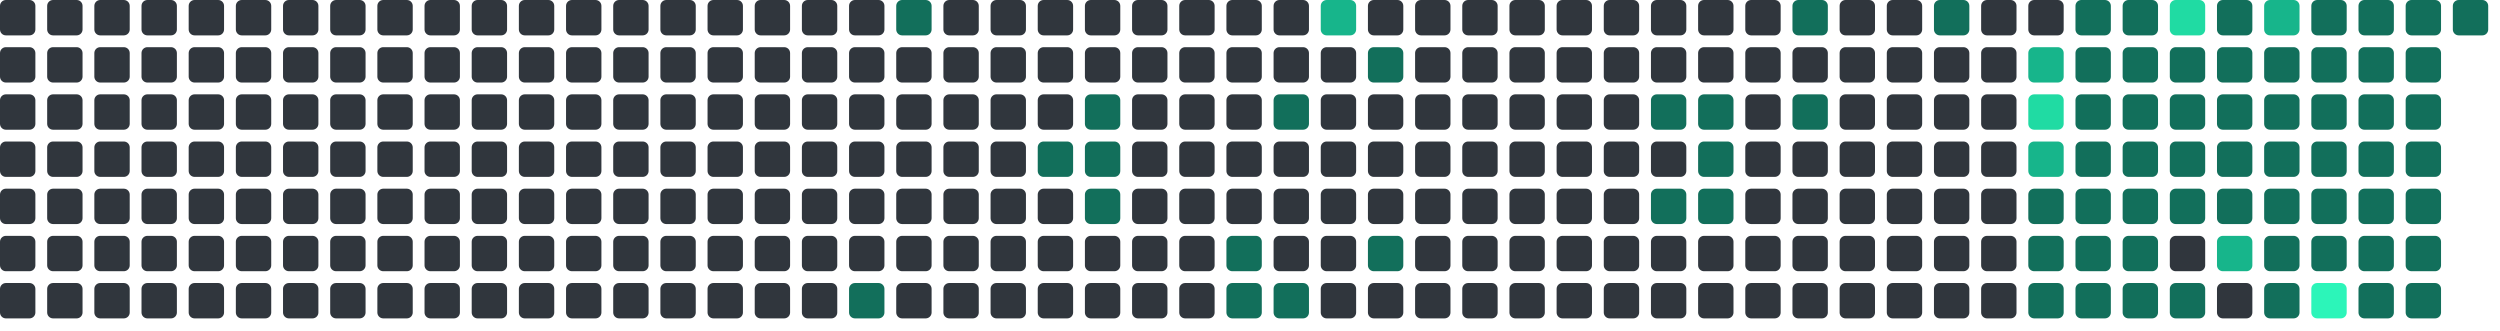
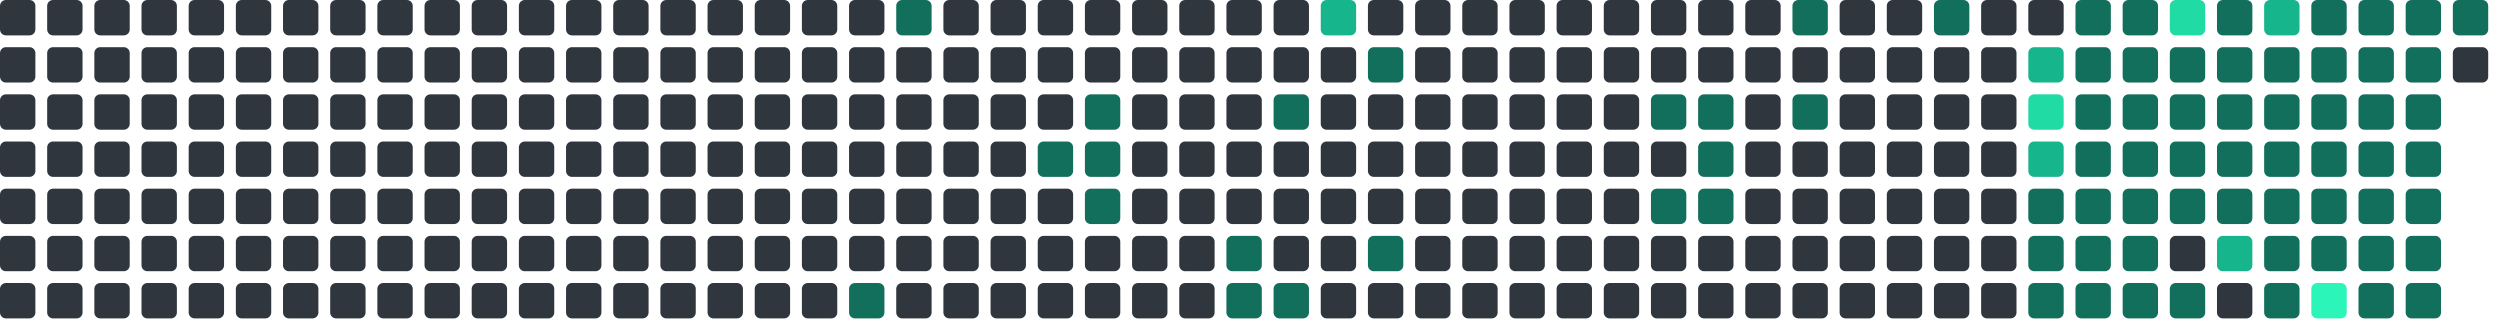
<svg xmlns="http://www.w3.org/2000/svg" viewBox="0 0 848 112" width="848" height="112">
  <rect x="0" y="0" width="12" height="12" rx="2" fill="#30363d" />
  <rect x="0" y="16" width="12" height="12" rx="2" fill="#30363d" />
  <rect x="0" y="32" width="12" height="12" rx="2" fill="#30363d" />
  <rect x="0" y="48" width="12" height="12" rx="2" fill="#30363d" />
  <rect x="0" y="64" width="12" height="12" rx="2" fill="#30363d" />
  <rect x="0" y="80" width="12" height="12" rx="2" fill="#30363d" />
  <rect x="0" y="96" width="12" height="12" rx="2" fill="#30363d" />
  <rect x="16" y="0" width="12" height="12" rx="2" fill="#30363d" />
  <rect x="16" y="16" width="12" height="12" rx="2" fill="#30363d" />
  <rect x="16" y="32" width="12" height="12" rx="2" fill="#30363d" />
  <rect x="16" y="48" width="12" height="12" rx="2" fill="#30363d" />
  <rect x="16" y="64" width="12" height="12" rx="2" fill="#30363d" />
  <rect x="16" y="80" width="12" height="12" rx="2" fill="#30363d" />
  <rect x="16" y="96" width="12" height="12" rx="2" fill="#30363d" />
  <rect x="32" y="0" width="12" height="12" rx="2" fill="#30363d" />
  <rect x="32" y="16" width="12" height="12" rx="2" fill="#30363d" />
  <rect x="32" y="32" width="12" height="12" rx="2" fill="#30363d" />
  <rect x="32" y="48" width="12" height="12" rx="2" fill="#30363d" />
  <rect x="32" y="64" width="12" height="12" rx="2" fill="#30363d" />
  <rect x="32" y="80" width="12" height="12" rx="2" fill="#30363d" />
  <rect x="32" y="96" width="12" height="12" rx="2" fill="#30363d" />
  <rect x="48" y="0" width="12" height="12" rx="2" fill="#30363d" />
  <rect x="48" y="16" width="12" height="12" rx="2" fill="#30363d" />
  <rect x="48" y="32" width="12" height="12" rx="2" fill="#30363d" />
  <rect x="48" y="48" width="12" height="12" rx="2" fill="#30363d" />
  <rect x="48" y="64" width="12" height="12" rx="2" fill="#30363d" />
  <rect x="48" y="80" width="12" height="12" rx="2" fill="#30363d" />
  <rect x="48" y="96" width="12" height="12" rx="2" fill="#30363d" />
  <rect x="64" y="0" width="12" height="12" rx="2" fill="#30363d" />
  <rect x="64" y="16" width="12" height="12" rx="2" fill="#30363d" />
  <rect x="64" y="32" width="12" height="12" rx="2" fill="#30363d" />
  <rect x="64" y="48" width="12" height="12" rx="2" fill="#30363d" />
  <rect x="64" y="64" width="12" height="12" rx="2" fill="#30363d" />
  <rect x="64" y="80" width="12" height="12" rx="2" fill="#30363d" />
  <rect x="64" y="96" width="12" height="12" rx="2" fill="#30363d" />
  <rect x="80" y="0" width="12" height="12" rx="2" fill="#30363d" />
  <rect x="80" y="16" width="12" height="12" rx="2" fill="#30363d" />
  <rect x="80" y="32" width="12" height="12" rx="2" fill="#30363d" />
  <rect x="80" y="48" width="12" height="12" rx="2" fill="#30363d" />
  <rect x="80" y="64" width="12" height="12" rx="2" fill="#30363d" />
  <rect x="80" y="80" width="12" height="12" rx="2" fill="#30363d" />
  <rect x="80" y="96" width="12" height="12" rx="2" fill="#30363d" />
  <rect x="96" y="0" width="12" height="12" rx="2" fill="#30363d" />
  <rect x="96" y="16" width="12" height="12" rx="2" fill="#30363d" />
  <rect x="96" y="32" width="12" height="12" rx="2" fill="#30363d" />
  <rect x="96" y="48" width="12" height="12" rx="2" fill="#30363d" />
  <rect x="96" y="64" width="12" height="12" rx="2" fill="#30363d" />
  <rect x="96" y="80" width="12" height="12" rx="2" fill="#30363d" />
  <rect x="96" y="96" width="12" height="12" rx="2" fill="#30363d" />
  <rect x="112" y="0" width="12" height="12" rx="2" fill="#30363d" />
  <rect x="112" y="16" width="12" height="12" rx="2" fill="#30363d" />
  <rect x="112" y="32" width="12" height="12" rx="2" fill="#30363d" />
  <rect x="112" y="48" width="12" height="12" rx="2" fill="#30363d" />
  <rect x="112" y="64" width="12" height="12" rx="2" fill="#30363d" />
  <rect x="112" y="80" width="12" height="12" rx="2" fill="#30363d" />
  <rect x="112" y="96" width="12" height="12" rx="2" fill="#30363d" />
  <rect x="128" y="0" width="12" height="12" rx="2" fill="#30363d" />
  <rect x="128" y="16" width="12" height="12" rx="2" fill="#30363d" />
  <rect x="128" y="32" width="12" height="12" rx="2" fill="#30363d" />
  <rect x="128" y="48" width="12" height="12" rx="2" fill="#30363d" />
  <rect x="128" y="64" width="12" height="12" rx="2" fill="#30363d" />
  <rect x="128" y="80" width="12" height="12" rx="2" fill="#30363d" />
  <rect x="128" y="96" width="12" height="12" rx="2" fill="#30363d" />
  <rect x="144" y="0" width="12" height="12" rx="2" fill="#30363d" />
  <rect x="144" y="16" width="12" height="12" rx="2" fill="#30363d" />
  <rect x="144" y="32" width="12" height="12" rx="2" fill="#30363d" />
  <rect x="144" y="48" width="12" height="12" rx="2" fill="#30363d" />
  <rect x="144" y="64" width="12" height="12" rx="2" fill="#30363d" />
  <rect x="144" y="80" width="12" height="12" rx="2" fill="#30363d" />
  <rect x="144" y="96" width="12" height="12" rx="2" fill="#30363d" />
  <rect x="160" y="0" width="12" height="12" rx="2" fill="#30363d" />
  <rect x="160" y="16" width="12" height="12" rx="2" fill="#30363d" />
  <rect x="160" y="32" width="12" height="12" rx="2" fill="#30363d" />
  <rect x="160" y="48" width="12" height="12" rx="2" fill="#30363d" />
  <rect x="160" y="64" width="12" height="12" rx="2" fill="#30363d" />
  <rect x="160" y="80" width="12" height="12" rx="2" fill="#30363d" />
  <rect x="160" y="96" width="12" height="12" rx="2" fill="#30363d" />
  <rect x="176" y="0" width="12" height="12" rx="2" fill="#30363d" />
  <rect x="176" y="16" width="12" height="12" rx="2" fill="#30363d" />
  <rect x="176" y="32" width="12" height="12" rx="2" fill="#30363d" />
  <rect x="176" y="48" width="12" height="12" rx="2" fill="#30363d" />
  <rect x="176" y="64" width="12" height="12" rx="2" fill="#30363d" />
  <rect x="176" y="80" width="12" height="12" rx="2" fill="#30363d" />
  <rect x="176" y="96" width="12" height="12" rx="2" fill="#30363d" />
  <rect x="192" y="0" width="12" height="12" rx="2" fill="#30363d" />
  <rect x="192" y="16" width="12" height="12" rx="2" fill="#30363d" />
  <rect x="192" y="32" width="12" height="12" rx="2" fill="#30363d" />
  <rect x="192" y="48" width="12" height="12" rx="2" fill="#30363d" />
  <rect x="192" y="64" width="12" height="12" rx="2" fill="#30363d" />
  <rect x="192" y="80" width="12" height="12" rx="2" fill="#30363d" />
  <rect x="192" y="96" width="12" height="12" rx="2" fill="#30363d" />
  <rect x="208" y="0" width="12" height="12" rx="2" fill="#30363d" />
  <rect x="208" y="16" width="12" height="12" rx="2" fill="#30363d" />
  <rect x="208" y="32" width="12" height="12" rx="2" fill="#30363d" />
  <rect x="208" y="48" width="12" height="12" rx="2" fill="#30363d" />
  <rect x="208" y="64" width="12" height="12" rx="2" fill="#30363d" />
  <rect x="208" y="80" width="12" height="12" rx="2" fill="#30363d" />
  <rect x="208" y="96" width="12" height="12" rx="2" fill="#30363d" />
  <rect x="224" y="0" width="12" height="12" rx="2" fill="#30363d" />
  <rect x="224" y="16" width="12" height="12" rx="2" fill="#30363d" />
  <rect x="224" y="32" width="12" height="12" rx="2" fill="#30363d" />
  <rect x="224" y="48" width="12" height="12" rx="2" fill="#30363d" />
  <rect x="224" y="64" width="12" height="12" rx="2" fill="#30363d" />
  <rect x="224" y="80" width="12" height="12" rx="2" fill="#30363d" />
  <rect x="224" y="96" width="12" height="12" rx="2" fill="#30363d" />
  <rect x="240" y="0" width="12" height="12" rx="2" fill="#30363d" />
  <rect x="240" y="16" width="12" height="12" rx="2" fill="#30363d" />
  <rect x="240" y="32" width="12" height="12" rx="2" fill="#30363d" />
  <rect x="240" y="48" width="12" height="12" rx="2" fill="#30363d" />
  <rect x="240" y="64" width="12" height="12" rx="2" fill="#30363d" />
  <rect x="240" y="80" width="12" height="12" rx="2" fill="#30363d" />
  <rect x="240" y="96" width="12" height="12" rx="2" fill="#30363d" />
  <rect x="256" y="0" width="12" height="12" rx="2" fill="#30363d" />
  <rect x="256" y="16" width="12" height="12" rx="2" fill="#30363d" />
  <rect x="256" y="32" width="12" height="12" rx="2" fill="#30363d" />
  <rect x="256" y="48" width="12" height="12" rx="2" fill="#30363d" />
  <rect x="256" y="64" width="12" height="12" rx="2" fill="#30363d" />
  <rect x="256" y="80" width="12" height="12" rx="2" fill="#30363d" />
  <rect x="256" y="96" width="12" height="12" rx="2" fill="#30363d" />
  <rect x="272" y="0" width="12" height="12" rx="2" fill="#30363d" />
  <rect x="272" y="16" width="12" height="12" rx="2" fill="#30363d" />
  <rect x="272" y="32" width="12" height="12" rx="2" fill="#30363d" />
  <rect x="272" y="48" width="12" height="12" rx="2" fill="#30363d" />
  <rect x="272" y="64" width="12" height="12" rx="2" fill="#30363d" />
  <rect x="272" y="80" width="12" height="12" rx="2" fill="#30363d" />
  <rect x="272" y="96" width="12" height="12" rx="2" fill="#30363d" />
  <rect x="288" y="0" width="12" height="12" rx="2" fill="#30363d" />
  <rect x="288" y="16" width="12" height="12" rx="2" fill="#30363d" />
  <rect x="288" y="32" width="12" height="12" rx="2" fill="#30363d" />
  <rect x="288" y="48" width="12" height="12" rx="2" fill="#30363d" />
  <rect x="288" y="64" width="12" height="12" rx="2" fill="#30363d" />
  <rect x="288" y="80" width="12" height="12" rx="2" fill="#30363d" />
  <rect x="288" y="96" width="12" height="12" rx="2" fill="#126F5B" />
  <rect x="304" y="0" width="12" height="12" rx="2" fill="#126F5B" />
  <rect x="304" y="16" width="12" height="12" rx="2" fill="#30363d" />
  <rect x="304" y="32" width="12" height="12" rx="2" fill="#30363d" />
  <rect x="304" y="48" width="12" height="12" rx="2" fill="#30363d" />
  <rect x="304" y="64" width="12" height="12" rx="2" fill="#30363d" />
  <rect x="304" y="80" width="12" height="12" rx="2" fill="#30363d" />
  <rect x="304" y="96" width="12" height="12" rx="2" fill="#30363d" />
  <rect x="320" y="0" width="12" height="12" rx="2" fill="#30363d" />
  <rect x="320" y="16" width="12" height="12" rx="2" fill="#30363d" />
  <rect x="320" y="32" width="12" height="12" rx="2" fill="#30363d" />
  <rect x="320" y="48" width="12" height="12" rx="2" fill="#30363d" />
  <rect x="320" y="64" width="12" height="12" rx="2" fill="#30363d" />
  <rect x="320" y="80" width="12" height="12" rx="2" fill="#30363d" />
  <rect x="320" y="96" width="12" height="12" rx="2" fill="#30363d" />
  <rect x="336" y="0" width="12" height="12" rx="2" fill="#30363d" />
  <rect x="336" y="16" width="12" height="12" rx="2" fill="#30363d" />
  <rect x="336" y="32" width="12" height="12" rx="2" fill="#30363d" />
  <rect x="336" y="48" width="12" height="12" rx="2" fill="#30363d" />
  <rect x="336" y="64" width="12" height="12" rx="2" fill="#30363d" />
  <rect x="336" y="80" width="12" height="12" rx="2" fill="#30363d" />
  <rect x="336" y="96" width="12" height="12" rx="2" fill="#30363d" />
  <rect x="352" y="0" width="12" height="12" rx="2" fill="#30363d" />
  <rect x="352" y="16" width="12" height="12" rx="2" fill="#30363d" />
  <rect x="352" y="32" width="12" height="12" rx="2" fill="#30363d" />
  <rect x="352" y="48" width="12" height="12" rx="2" fill="#126F5B" />
  <rect x="352" y="64" width="12" height="12" rx="2" fill="#30363d" />
  <rect x="352" y="80" width="12" height="12" rx="2" fill="#30363d" />
  <rect x="352" y="96" width="12" height="12" rx="2" fill="#30363d" />
  <rect x="368" y="0" width="12" height="12" rx="2" fill="#30363d" />
  <rect x="368" y="16" width="12" height="12" rx="2" fill="#30363d" />
  <rect x="368" y="32" width="12" height="12" rx="2" fill="#126F5B" />
  <rect x="368" y="48" width="12" height="12" rx="2" fill="#126F5B" />
  <rect x="368" y="64" width="12" height="12" rx="2" fill="#126F5B" />
  <rect x="368" y="80" width="12" height="12" rx="2" fill="#30363d" />
  <rect x="368" y="96" width="12" height="12" rx="2" fill="#30363d" />
  <rect x="384" y="0" width="12" height="12" rx="2" fill="#30363d" />
  <rect x="384" y="16" width="12" height="12" rx="2" fill="#30363d" />
  <rect x="384" y="32" width="12" height="12" rx="2" fill="#30363d" />
  <rect x="384" y="48" width="12" height="12" rx="2" fill="#30363d" />
  <rect x="384" y="64" width="12" height="12" rx="2" fill="#30363d" />
  <rect x="384" y="80" width="12" height="12" rx="2" fill="#30363d" />
  <rect x="384" y="96" width="12" height="12" rx="2" fill="#30363d" />
  <rect x="400" y="0" width="12" height="12" rx="2" fill="#30363d" />
  <rect x="400" y="16" width="12" height="12" rx="2" fill="#30363d" />
  <rect x="400" y="32" width="12" height="12" rx="2" fill="#30363d" />
  <rect x="400" y="48" width="12" height="12" rx="2" fill="#30363d" />
  <rect x="400" y="64" width="12" height="12" rx="2" fill="#30363d" />
  <rect x="400" y="80" width="12" height="12" rx="2" fill="#30363d" />
  <rect x="400" y="96" width="12" height="12" rx="2" fill="#30363d" />
  <rect x="416" y="0" width="12" height="12" rx="2" fill="#30363d" />
  <rect x="416" y="16" width="12" height="12" rx="2" fill="#30363d" />
  <rect x="416" y="32" width="12" height="12" rx="2" fill="#30363d" />
  <rect x="416" y="48" width="12" height="12" rx="2" fill="#30363d" />
  <rect x="416" y="64" width="12" height="12" rx="2" fill="#30363d" />
  <rect x="416" y="80" width="12" height="12" rx="2" fill="#126F5B" />
  <rect x="416" y="96" width="12" height="12" rx="2" fill="#126F5B" />
  <rect x="432" y="0" width="12" height="12" rx="2" fill="#30363d" />
  <rect x="432" y="16" width="12" height="12" rx="2" fill="#30363d" />
  <rect x="432" y="32" width="12" height="12" rx="2" fill="#126F5B" />
  <rect x="432" y="48" width="12" height="12" rx="2" fill="#30363d" />
  <rect x="432" y="64" width="12" height="12" rx="2" fill="#30363d" />
  <rect x="432" y="80" width="12" height="12" rx="2" fill="#30363d" />
  <rect x="432" y="96" width="12" height="12" rx="2" fill="#126F5B" />
  <rect x="448" y="0" width="12" height="12" rx="2" fill="#17b58b" />
  <rect x="448" y="16" width="12" height="12" rx="2" fill="#30363d" />
  <rect x="448" y="32" width="12" height="12" rx="2" fill="#30363d" />
  <rect x="448" y="48" width="12" height="12" rx="2" fill="#30363d" />
  <rect x="448" y="64" width="12" height="12" rx="2" fill="#30363d" />
  <rect x="448" y="80" width="12" height="12" rx="2" fill="#30363d" />
  <rect x="448" y="96" width="12" height="12" rx="2" fill="#30363d" />
  <rect x="464" y="0" width="12" height="12" rx="2" fill="#30363d" />
  <rect x="464" y="16" width="12" height="12" rx="2" fill="#126F5B" />
  <rect x="464" y="32" width="12" height="12" rx="2" fill="#30363d" />
  <rect x="464" y="48" width="12" height="12" rx="2" fill="#30363d" />
  <rect x="464" y="64" width="12" height="12" rx="2" fill="#30363d" />
  <rect x="464" y="80" width="12" height="12" rx="2" fill="#126F5B" />
  <rect x="464" y="96" width="12" height="12" rx="2" fill="#30363d" />
  <rect x="480" y="0" width="12" height="12" rx="2" fill="#30363d" />
  <rect x="480" y="16" width="12" height="12" rx="2" fill="#30363d" />
  <rect x="480" y="32" width="12" height="12" rx="2" fill="#30363d" />
  <rect x="480" y="48" width="12" height="12" rx="2" fill="#30363d" />
  <rect x="480" y="64" width="12" height="12" rx="2" fill="#30363d" />
  <rect x="480" y="80" width="12" height="12" rx="2" fill="#30363d" />
  <rect x="480" y="96" width="12" height="12" rx="2" fill="#30363d" />
  <rect x="496" y="0" width="12" height="12" rx="2" fill="#30363d" />
  <rect x="496" y="16" width="12" height="12" rx="2" fill="#30363d" />
  <rect x="496" y="32" width="12" height="12" rx="2" fill="#30363d" />
  <rect x="496" y="48" width="12" height="12" rx="2" fill="#30363d" />
  <rect x="496" y="64" width="12" height="12" rx="2" fill="#30363d" />
  <rect x="496" y="80" width="12" height="12" rx="2" fill="#30363d" />
  <rect x="496" y="96" width="12" height="12" rx="2" fill="#30363d" />
  <rect x="512" y="0" width="12" height="12" rx="2" fill="#30363d" />
  <rect x="512" y="16" width="12" height="12" rx="2" fill="#30363d" />
  <rect x="512" y="32" width="12" height="12" rx="2" fill="#30363d" />
  <rect x="512" y="48" width="12" height="12" rx="2" fill="#30363d" />
  <rect x="512" y="64" width="12" height="12" rx="2" fill="#30363d" />
  <rect x="512" y="80" width="12" height="12" rx="2" fill="#30363d" />
  <rect x="512" y="96" width="12" height="12" rx="2" fill="#30363d" />
  <rect x="528" y="0" width="12" height="12" rx="2" fill="#30363d" />
  <rect x="528" y="16" width="12" height="12" rx="2" fill="#30363d" />
  <rect x="528" y="32" width="12" height="12" rx="2" fill="#30363d" />
  <rect x="528" y="48" width="12" height="12" rx="2" fill="#30363d" />
  <rect x="528" y="64" width="12" height="12" rx="2" fill="#30363d" />
  <rect x="528" y="80" width="12" height="12" rx="2" fill="#30363d" />
  <rect x="528" y="96" width="12" height="12" rx="2" fill="#30363d" />
  <rect x="544" y="0" width="12" height="12" rx="2" fill="#30363d" />
  <rect x="544" y="16" width="12" height="12" rx="2" fill="#30363d" />
  <rect x="544" y="32" width="12" height="12" rx="2" fill="#30363d" />
  <rect x="544" y="48" width="12" height="12" rx="2" fill="#30363d" />
  <rect x="544" y="64" width="12" height="12" rx="2" fill="#30363d" />
  <rect x="544" y="80" width="12" height="12" rx="2" fill="#30363d" />
  <rect x="544" y="96" width="12" height="12" rx="2" fill="#30363d" />
  <rect x="560" y="0" width="12" height="12" rx="2" fill="#30363d" />
  <rect x="560" y="16" width="12" height="12" rx="2" fill="#30363d" />
  <rect x="560" y="32" width="12" height="12" rx="2" fill="#126F5B" />
  <rect x="560" y="48" width="12" height="12" rx="2" fill="#30363d" />
  <rect x="560" y="64" width="12" height="12" rx="2" fill="#126F5B" />
  <rect x="560" y="80" width="12" height="12" rx="2" fill="#30363d" />
  <rect x="560" y="96" width="12" height="12" rx="2" fill="#30363d" />
  <rect x="576" y="0" width="12" height="12" rx="2" fill="#30363d" />
  <rect x="576" y="16" width="12" height="12" rx="2" fill="#30363d" />
  <rect x="576" y="32" width="12" height="12" rx="2" fill="#126F5B" />
  <rect x="576" y="48" width="12" height="12" rx="2" fill="#126F5B" />
  <rect x="576" y="64" width="12" height="12" rx="2" fill="#126F5B" />
  <rect x="576" y="80" width="12" height="12" rx="2" fill="#30363d" />
  <rect x="576" y="96" width="12" height="12" rx="2" fill="#30363d" />
  <rect x="592" y="0" width="12" height="12" rx="2" fill="#30363d" />
  <rect x="592" y="16" width="12" height="12" rx="2" fill="#30363d" />
  <rect x="592" y="32" width="12" height="12" rx="2" fill="#30363d" />
  <rect x="592" y="48" width="12" height="12" rx="2" fill="#30363d" />
  <rect x="592" y="64" width="12" height="12" rx="2" fill="#30363d" />
  <rect x="592" y="80" width="12" height="12" rx="2" fill="#30363d" />
  <rect x="592" y="96" width="12" height="12" rx="2" fill="#30363d" />
  <rect x="608" y="0" width="12" height="12" rx="2" fill="#126F5B" />
  <rect x="608" y="16" width="12" height="12" rx="2" fill="#30363d" />
  <rect x="608" y="32" width="12" height="12" rx="2" fill="#126F5B" />
  <rect x="608" y="48" width="12" height="12" rx="2" fill="#30363d" />
  <rect x="608" y="64" width="12" height="12" rx="2" fill="#30363d" />
  <rect x="608" y="80" width="12" height="12" rx="2" fill="#30363d" />
  <rect x="608" y="96" width="12" height="12" rx="2" fill="#30363d" />
  <rect x="624" y="0" width="12" height="12" rx="2" fill="#30363d" />
  <rect x="624" y="16" width="12" height="12" rx="2" fill="#30363d" />
  <rect x="624" y="32" width="12" height="12" rx="2" fill="#30363d" />
  <rect x="624" y="48" width="12" height="12" rx="2" fill="#30363d" />
  <rect x="624" y="64" width="12" height="12" rx="2" fill="#30363d" />
  <rect x="624" y="80" width="12" height="12" rx="2" fill="#30363d" />
  <rect x="624" y="96" width="12" height="12" rx="2" fill="#30363d" />
  <rect x="640" y="0" width="12" height="12" rx="2" fill="#30363d" />
  <rect x="640" y="16" width="12" height="12" rx="2" fill="#30363d" />
  <rect x="640" y="32" width="12" height="12" rx="2" fill="#30363d" />
  <rect x="640" y="48" width="12" height="12" rx="2" fill="#30363d" />
  <rect x="640" y="64" width="12" height="12" rx="2" fill="#30363d" />
  <rect x="640" y="80" width="12" height="12" rx="2" fill="#30363d" />
  <rect x="640" y="96" width="12" height="12" rx="2" fill="#30363d" />
  <rect x="656" y="0" width="12" height="12" rx="2" fill="#126F5B" />
  <rect x="656" y="16" width="12" height="12" rx="2" fill="#30363d" />
  <rect x="656" y="32" width="12" height="12" rx="2" fill="#30363d" />
  <rect x="656" y="48" width="12" height="12" rx="2" fill="#30363d" />
  <rect x="656" y="64" width="12" height="12" rx="2" fill="#30363d" />
  <rect x="656" y="80" width="12" height="12" rx="2" fill="#30363d" />
  <rect x="656" y="96" width="12" height="12" rx="2" fill="#30363d" />
  <rect x="672" y="0" width="12" height="12" rx="2" fill="#30363d" />
  <rect x="672" y="16" width="12" height="12" rx="2" fill="#30363d" />
  <rect x="672" y="32" width="12" height="12" rx="2" fill="#30363d" />
  <rect x="672" y="48" width="12" height="12" rx="2" fill="#30363d" />
  <rect x="672" y="64" width="12" height="12" rx="2" fill="#30363d" />
  <rect x="672" y="80" width="12" height="12" rx="2" fill="#30363d" />
  <rect x="672" y="96" width="12" height="12" rx="2" fill="#30363d" />
  <rect x="688" y="0" width="12" height="12" rx="2" fill="#30363d" />
  <rect x="688" y="16" width="12" height="12" rx="2" fill="#17b58b" />
  <rect x="688" y="32" width="12" height="12" rx="2" fill="#20dba3" />
  <rect x="688" y="48" width="12" height="12" rx="2" fill="#17b58b" />
  <rect x="688" y="64" width="12" height="12" rx="2" fill="#126F5B" />
  <rect x="688" y="80" width="12" height="12" rx="2" fill="#126F5B" />
  <rect x="688" y="96" width="12" height="12" rx="2" fill="#126F5B" />
  <rect x="704" y="0" width="12" height="12" rx="2" fill="#126F5B" />
  <rect x="704" y="16" width="12" height="12" rx="2" fill="#126F5B" />
  <rect x="704" y="32" width="12" height="12" rx="2" fill="#126F5B" />
  <rect x="704" y="48" width="12" height="12" rx="2" fill="#126F5B" />
  <rect x="704" y="64" width="12" height="12" rx="2" fill="#126F5B" />
  <rect x="704" y="80" width="12" height="12" rx="2" fill="#126F5B" />
  <rect x="704" y="96" width="12" height="12" rx="2" fill="#126F5B" />
  <rect x="720" y="0" width="12" height="12" rx="2" fill="#126F5B" />
  <rect x="720" y="16" width="12" height="12" rx="2" fill="#126F5B" />
  <rect x="720" y="32" width="12" height="12" rx="2" fill="#126F5B" />
  <rect x="720" y="48" width="12" height="12" rx="2" fill="#126F5B" />
  <rect x="720" y="64" width="12" height="12" rx="2" fill="#126F5B" />
  <rect x="720" y="80" width="12" height="12" rx="2" fill="#126F5B" />
  <rect x="720" y="96" width="12" height="12" rx="2" fill="#126F5B" />
  <rect x="736" y="0" width="12" height="12" rx="2" fill="#20dba3" />
  <rect x="736" y="16" width="12" height="12" rx="2" fill="#126F5B" />
  <rect x="736" y="32" width="12" height="12" rx="2" fill="#126F5B" />
  <rect x="736" y="48" width="12" height="12" rx="2" fill="#126F5B" />
  <rect x="736" y="64" width="12" height="12" rx="2" fill="#126F5B" />
  <rect x="736" y="80" width="12" height="12" rx="2" fill="#30363d" />
  <rect x="736" y="96" width="12" height="12" rx="2" fill="#126F5B" />
  <rect x="752" y="0" width="12" height="12" rx="2" fill="#126F5B" />
  <rect x="752" y="16" width="12" height="12" rx="2" fill="#126F5B" />
  <rect x="752" y="32" width="12" height="12" rx="2" fill="#126F5B" />
  <rect x="752" y="48" width="12" height="12" rx="2" fill="#126F5B" />
  <rect x="752" y="64" width="12" height="12" rx="2" fill="#126F5B" />
  <rect x="752" y="80" width="12" height="12" rx="2" fill="#17b58b" />
  <rect x="752" y="96" width="12" height="12" rx="2" fill="#30363d" />
  <rect x="768" y="0" width="12" height="12" rx="2" fill="#17b58b" />
  <rect x="768" y="16" width="12" height="12" rx="2" fill="#126F5B" />
  <rect x="768" y="32" width="12" height="12" rx="2" fill="#126F5B" />
  <rect x="768" y="48" width="12" height="12" rx="2" fill="#126F5B" />
  <rect x="768" y="64" width="12" height="12" rx="2" fill="#126F5B" />
  <rect x="768" y="80" width="12" height="12" rx="2" fill="#126F5B" />
  <rect x="768" y="96" width="12" height="12" rx="2" fill="#126F5B" />
  <rect x="784" y="0" width="12" height="12" rx="2" fill="#126F5B" />
  <rect x="784" y="16" width="12" height="12" rx="2" fill="#126F5B" />
  <rect x="784" y="32" width="12" height="12" rx="2" fill="#126F5B" />
  <rect x="784" y="48" width="12" height="12" rx="2" fill="#126F5B" />
  <rect x="784" y="64" width="12" height="12" rx="2" fill="#126F5B" />
  <rect x="784" y="80" width="12" height="12" rx="2" fill="#126F5B" />
  <rect x="784" y="96" width="12" height="12" rx="2" fill="#2CF5B9" />
  <rect x="800" y="0" width="12" height="12" rx="2" fill="#126F5B" />
  <rect x="800" y="16" width="12" height="12" rx="2" fill="#126F5B" />
  <rect x="800" y="32" width="12" height="12" rx="2" fill="#126F5B" />
  <rect x="800" y="48" width="12" height="12" rx="2" fill="#126F5B" />
  <rect x="800" y="64" width="12" height="12" rx="2" fill="#126F5B" />
  <rect x="800" y="80" width="12" height="12" rx="2" fill="#126F5B" />
  <rect x="800" y="96" width="12" height="12" rx="2" fill="#126F5B" />
  <rect x="816" y="0" width="12" height="12" rx="2" fill="#126F5B" />
  <rect x="816" y="16" width="12" height="12" rx="2" fill="#126F5B" />
  <rect x="816" y="32" width="12" height="12" rx="2" fill="#126F5B" />
  <rect x="816" y="48" width="12" height="12" rx="2" fill="#126F5B" />
  <rect x="816" y="64" width="12" height="12" rx="2" fill="#126F5B" />
  <rect x="816" y="80" width="12" height="12" rx="2" fill="#126F5B" />
  <rect x="816" y="96" width="12" height="12" rx="2" fill="#126F5B" />
  <rect x="832" y="0" width="12" height="12" rx="2" fill="#126F5B" />
+   <rect x="832" y="16" width="12" height="12" rx="2" fill="#30363d" />
</svg>
